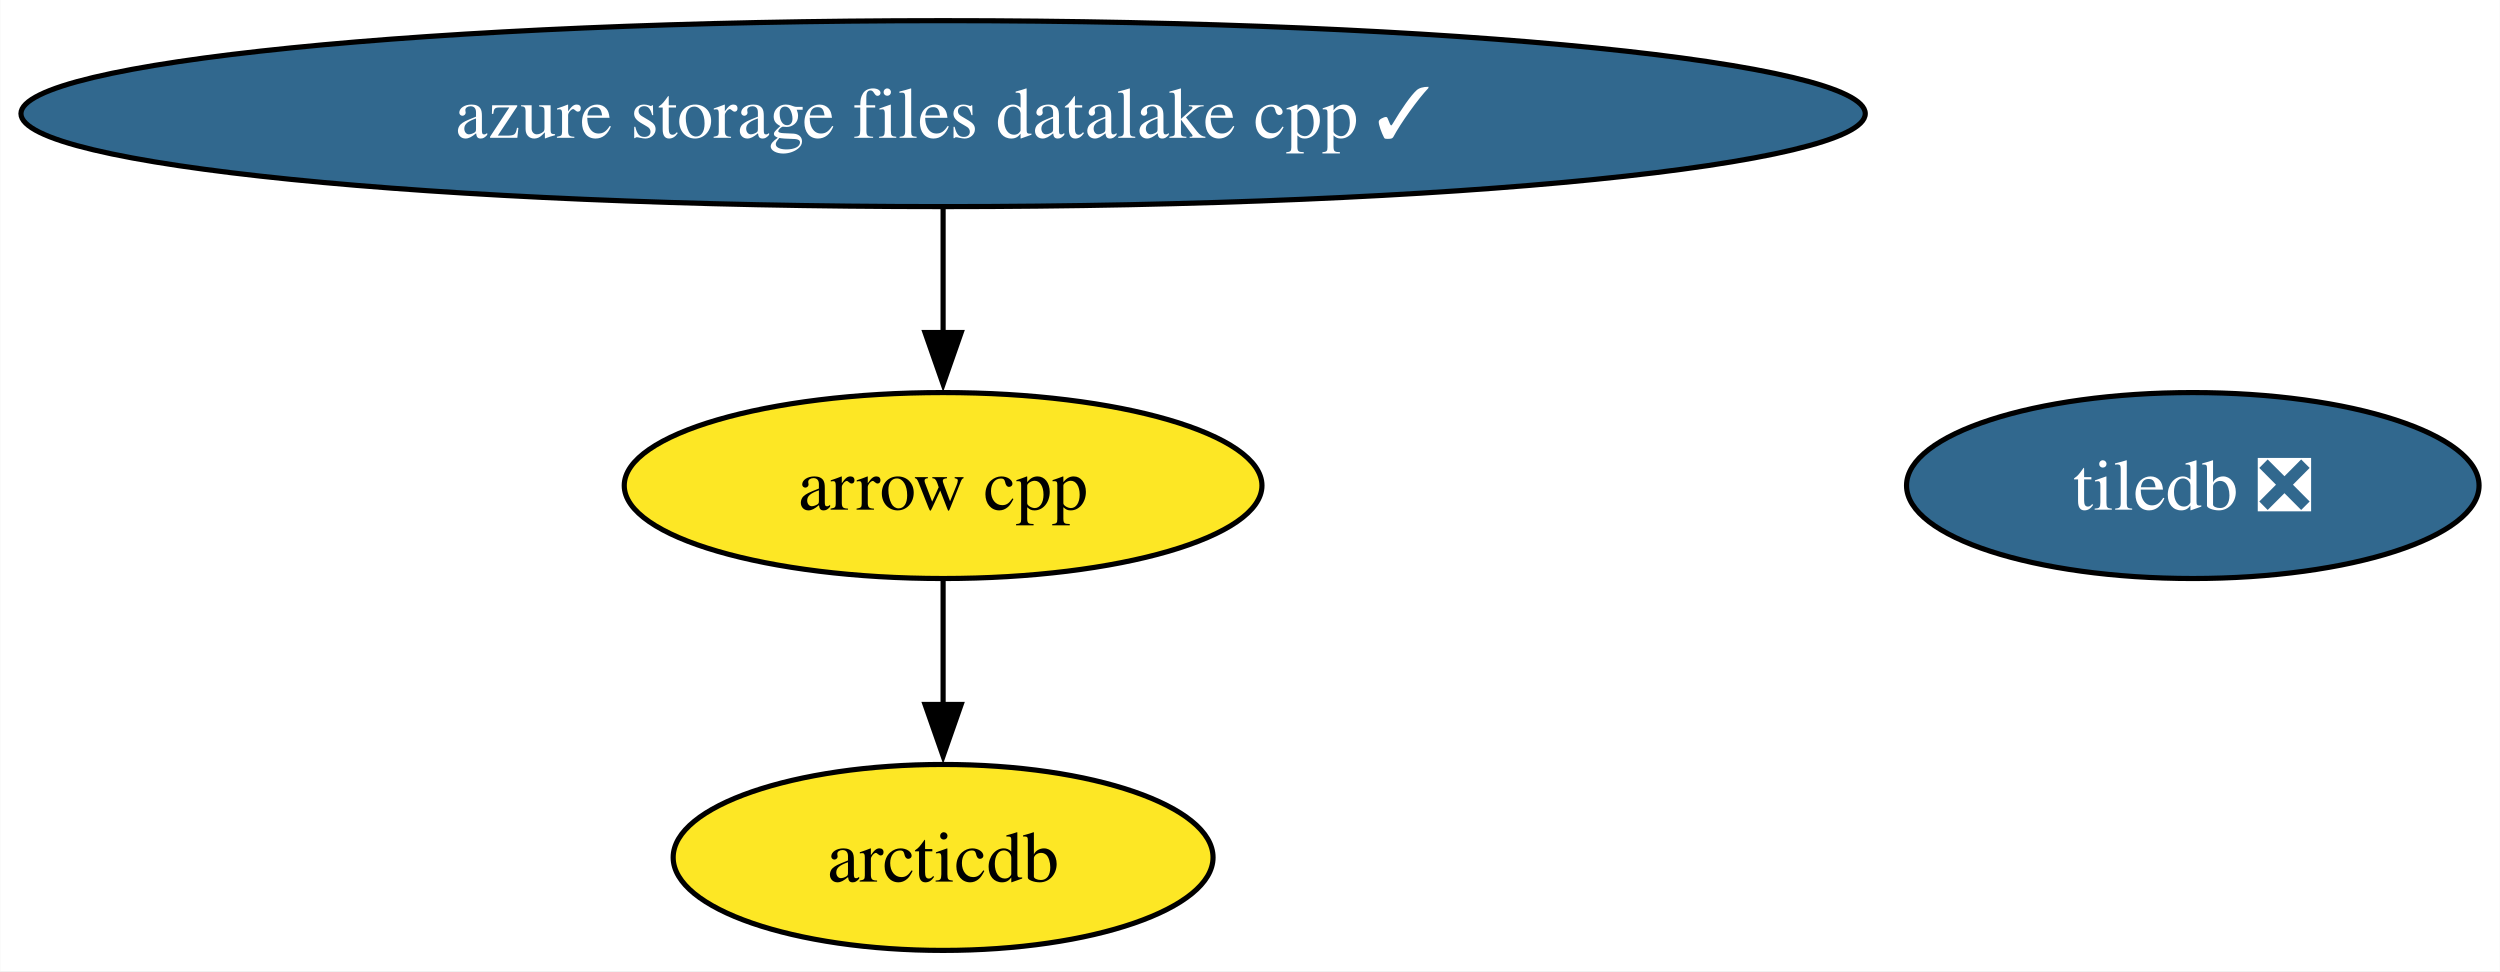
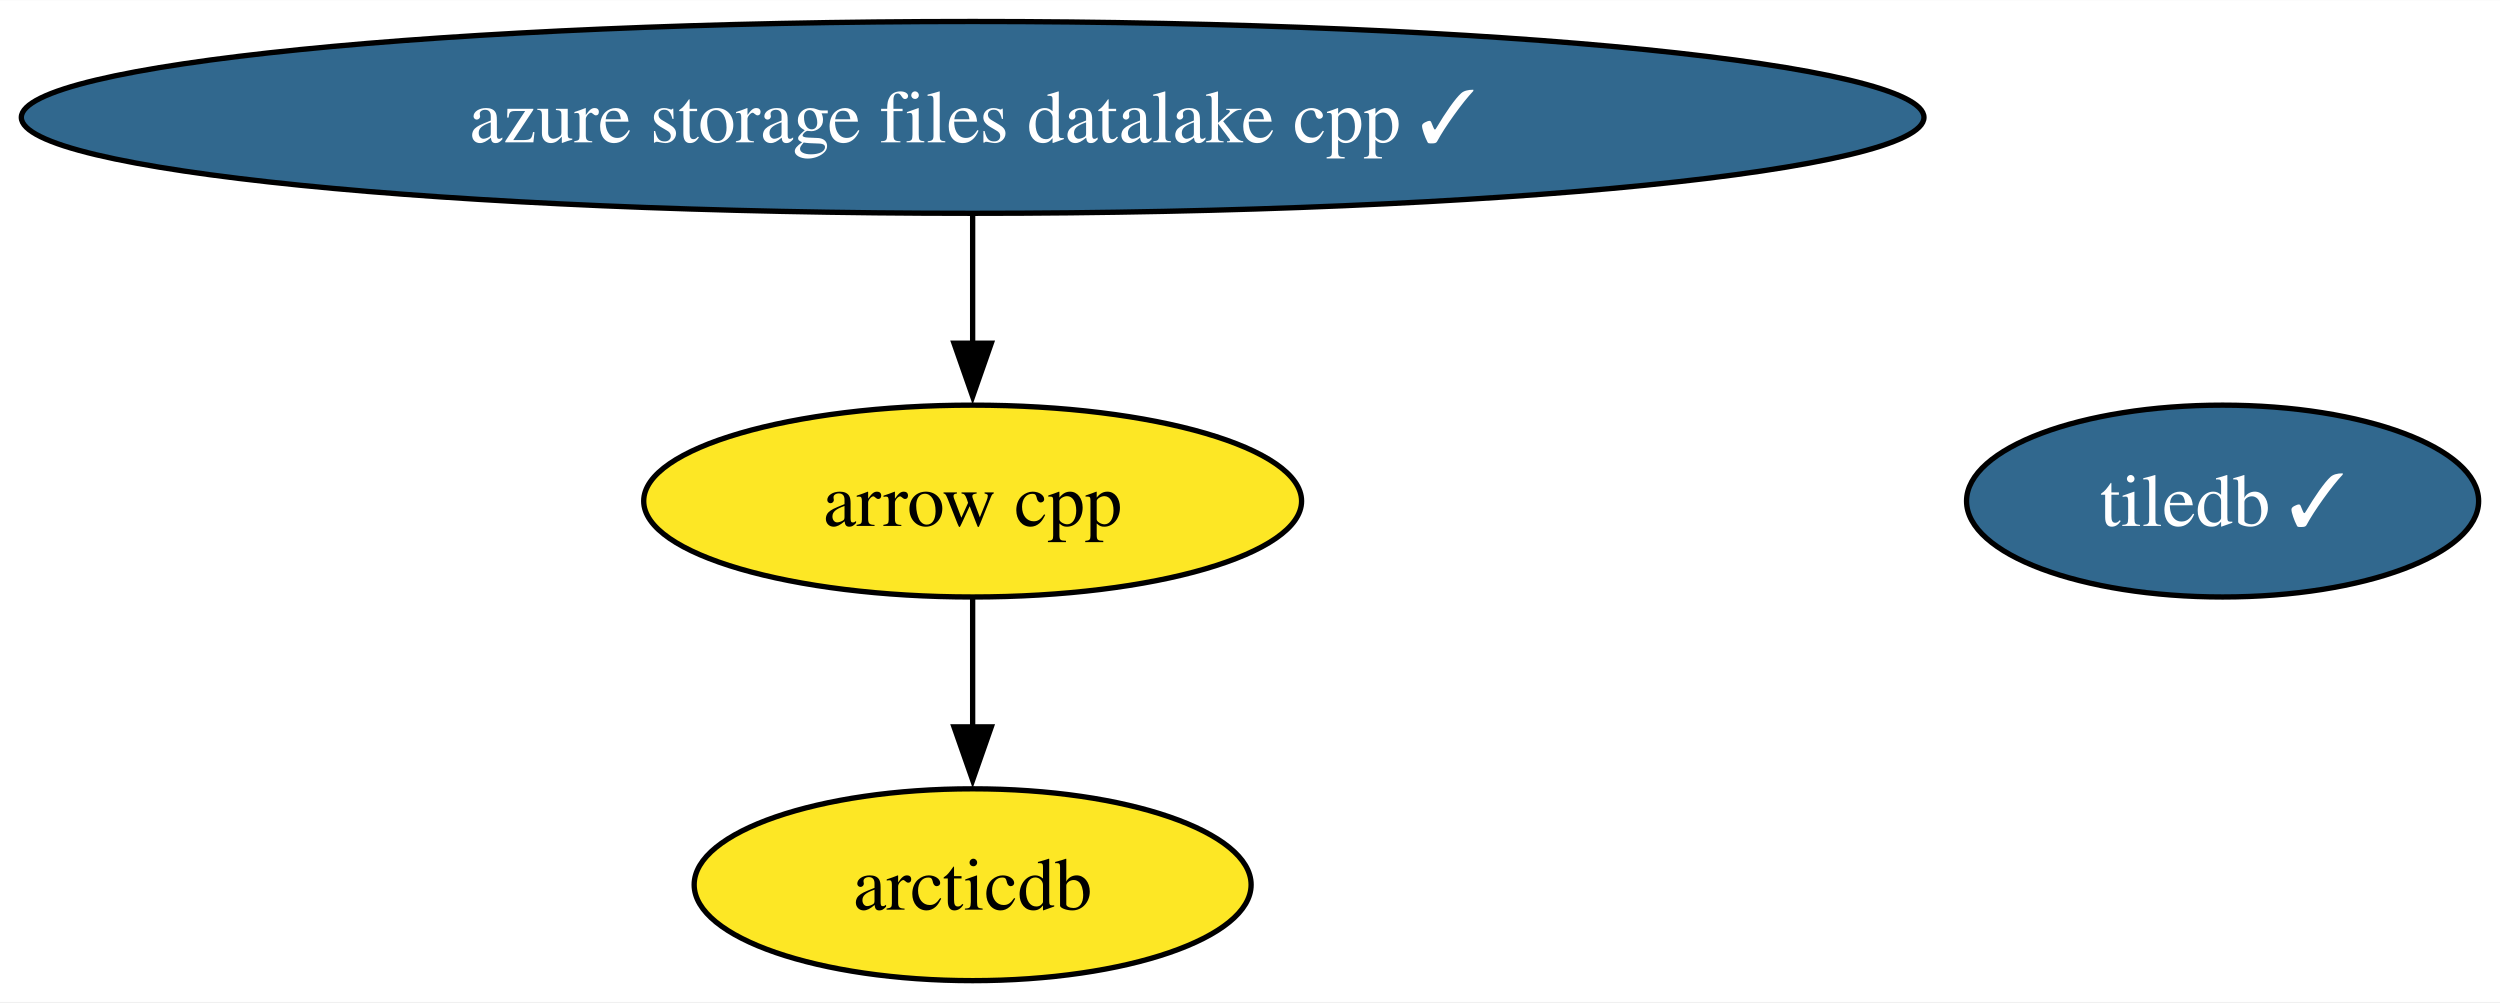
- <svg xmlns="http://www.w3.org/2000/svg" xmlns:xlink="http://www.w3.org/1999/xlink" width="484pt" height="188pt" viewBox="0.00 0.00 483.89 188.00">
+ <svg xmlns="http://www.w3.org/2000/svg" xmlns:xlink="http://www.w3.org/1999/xlink" width="469pt" height="188pt" viewBox="0.00 0.00 469.16 188.00">
  <g id="graph0" class="graph" transform="scale(1 1) rotate(0) translate(4 184)">
-     <polygon fill="white" stroke="none" points="-4,4 -4,-184 479.89,-184 479.89,4 -4,4" />
+     <polygon fill="white" stroke="none" points="-4,4 -4,-184 465.16,-184 465.16,4 -4,4" />
    <g id="node1" class="node">
      <g id="a_node1">
        <a xlink:href="https://github.com/conda-forge/arrow-cpp-feedstock" xlink:title="arrow cpp">
          <ellipse fill="#fde725" stroke="black" cx="178.53" cy="-90" rx="61.73" ry="18" />
          <text text-anchor="middle" x="178.53" y="-85.33" font-family="Times,serif" font-size="14.00">arrow cpp</text>
        </a>
      </g>
    </g>
    <g id="node3" class="node">
      <g id="a_node3">
        <a xlink:href="https://github.com/conda-forge/arcticdb-feedstock" xlink:title="arcticdb">
          <ellipse fill="#fde725" stroke="black" cx="178.53" cy="-18" rx="52.26" ry="18" />
          <text text-anchor="middle" x="178.53" y="-13.32" font-family="Times,serif" font-size="14.00">arcticdb</text>
        </a>
      </g>
    </g>
    <g id="edge1" class="edge">
      <path fill="none" stroke="black" d="M178.53,-71.7C178.53,-64.41 178.53,-55.73 178.53,-47.54" />
      <polygon fill="black" stroke="black" points="182.03,-47.62 178.53,-37.62 175.03,-47.62 182.03,-47.62" />
    </g>
    <g id="node2" class="node">
      <g id="a_node2">
-         <a xlink:href="https://github.com/conda-forge/tiledb-feedstock/pull/357" xlink:title="tiledb ❎">
-           <ellipse fill="#31688e" stroke="black" cx="420.47" cy="-90" rx="55.42" ry="18" />
-           <text text-anchor="middle" x="420.47" y="-85.33" font-family="Times,serif" font-size="14.00" fill="white">tiledb ❎</text>
+         <a xlink:href="https://github.com/conda-forge/tiledb-feedstock/pull/357" xlink:title="tiledb ✓">
+           <ellipse fill="#31688e" stroke="black" cx="413.1" cy="-90" rx="48.05" ry="18" />
+           <text text-anchor="middle" x="413.1" y="-85.33" font-family="Times,serif" font-size="14.00" fill="white">tiledb ✓</text>
        </a>
      </g>
    </g>
    <g id="node4" class="node">
      <g id="a_node4">
        <a xlink:href="https://github.com/conda-forge/azure-storage-files-datalake-cpp-feedstock/pull/18" xlink:title="azure storage files datalake cpp ✓">
          <ellipse fill="#31688e" stroke="black" cx="178.53" cy="-162" rx="178.53" ry="18" />
          <text text-anchor="middle" x="178.53" y="-157.32" font-family="Times,serif" font-size="14.00" fill="white">azure storage files datalake cpp ✓</text>
        </a>
      </g>
    </g>
    <g id="edge2" class="edge">
      <path fill="none" stroke="black" d="M178.53,-143.7C178.53,-136.41 178.53,-127.73 178.53,-119.54" />
      <polygon fill="black" stroke="black" points="182.03,-119.62 178.53,-109.62 175.03,-119.62 182.03,-119.62" />
    </g>
  </g>
</svg>
